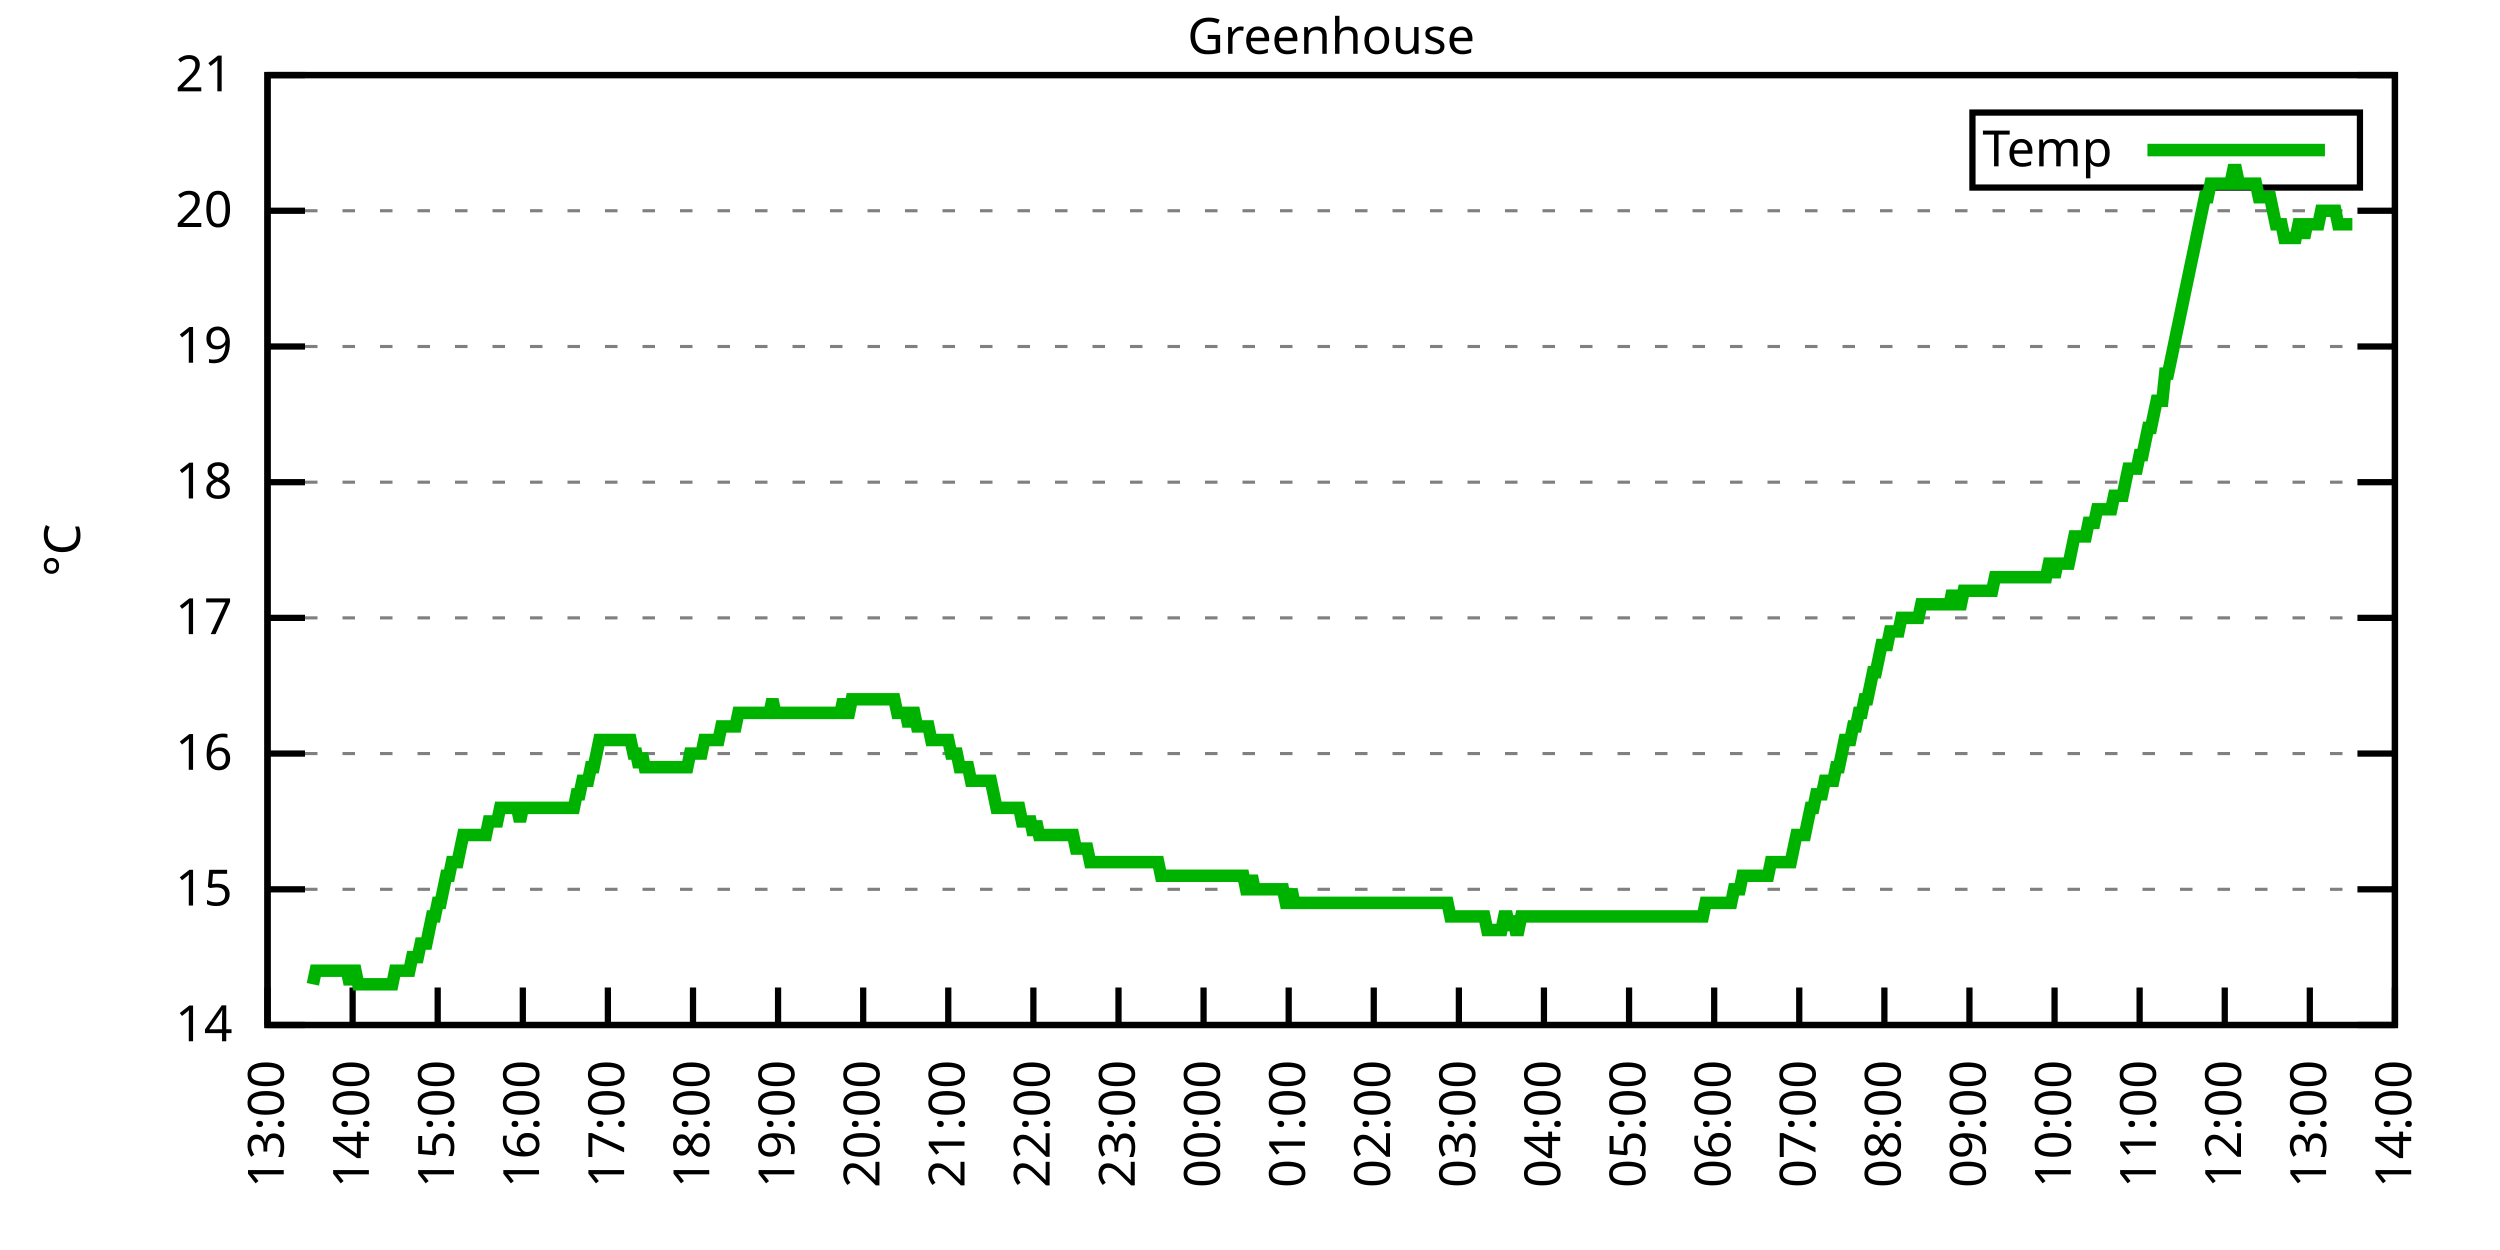
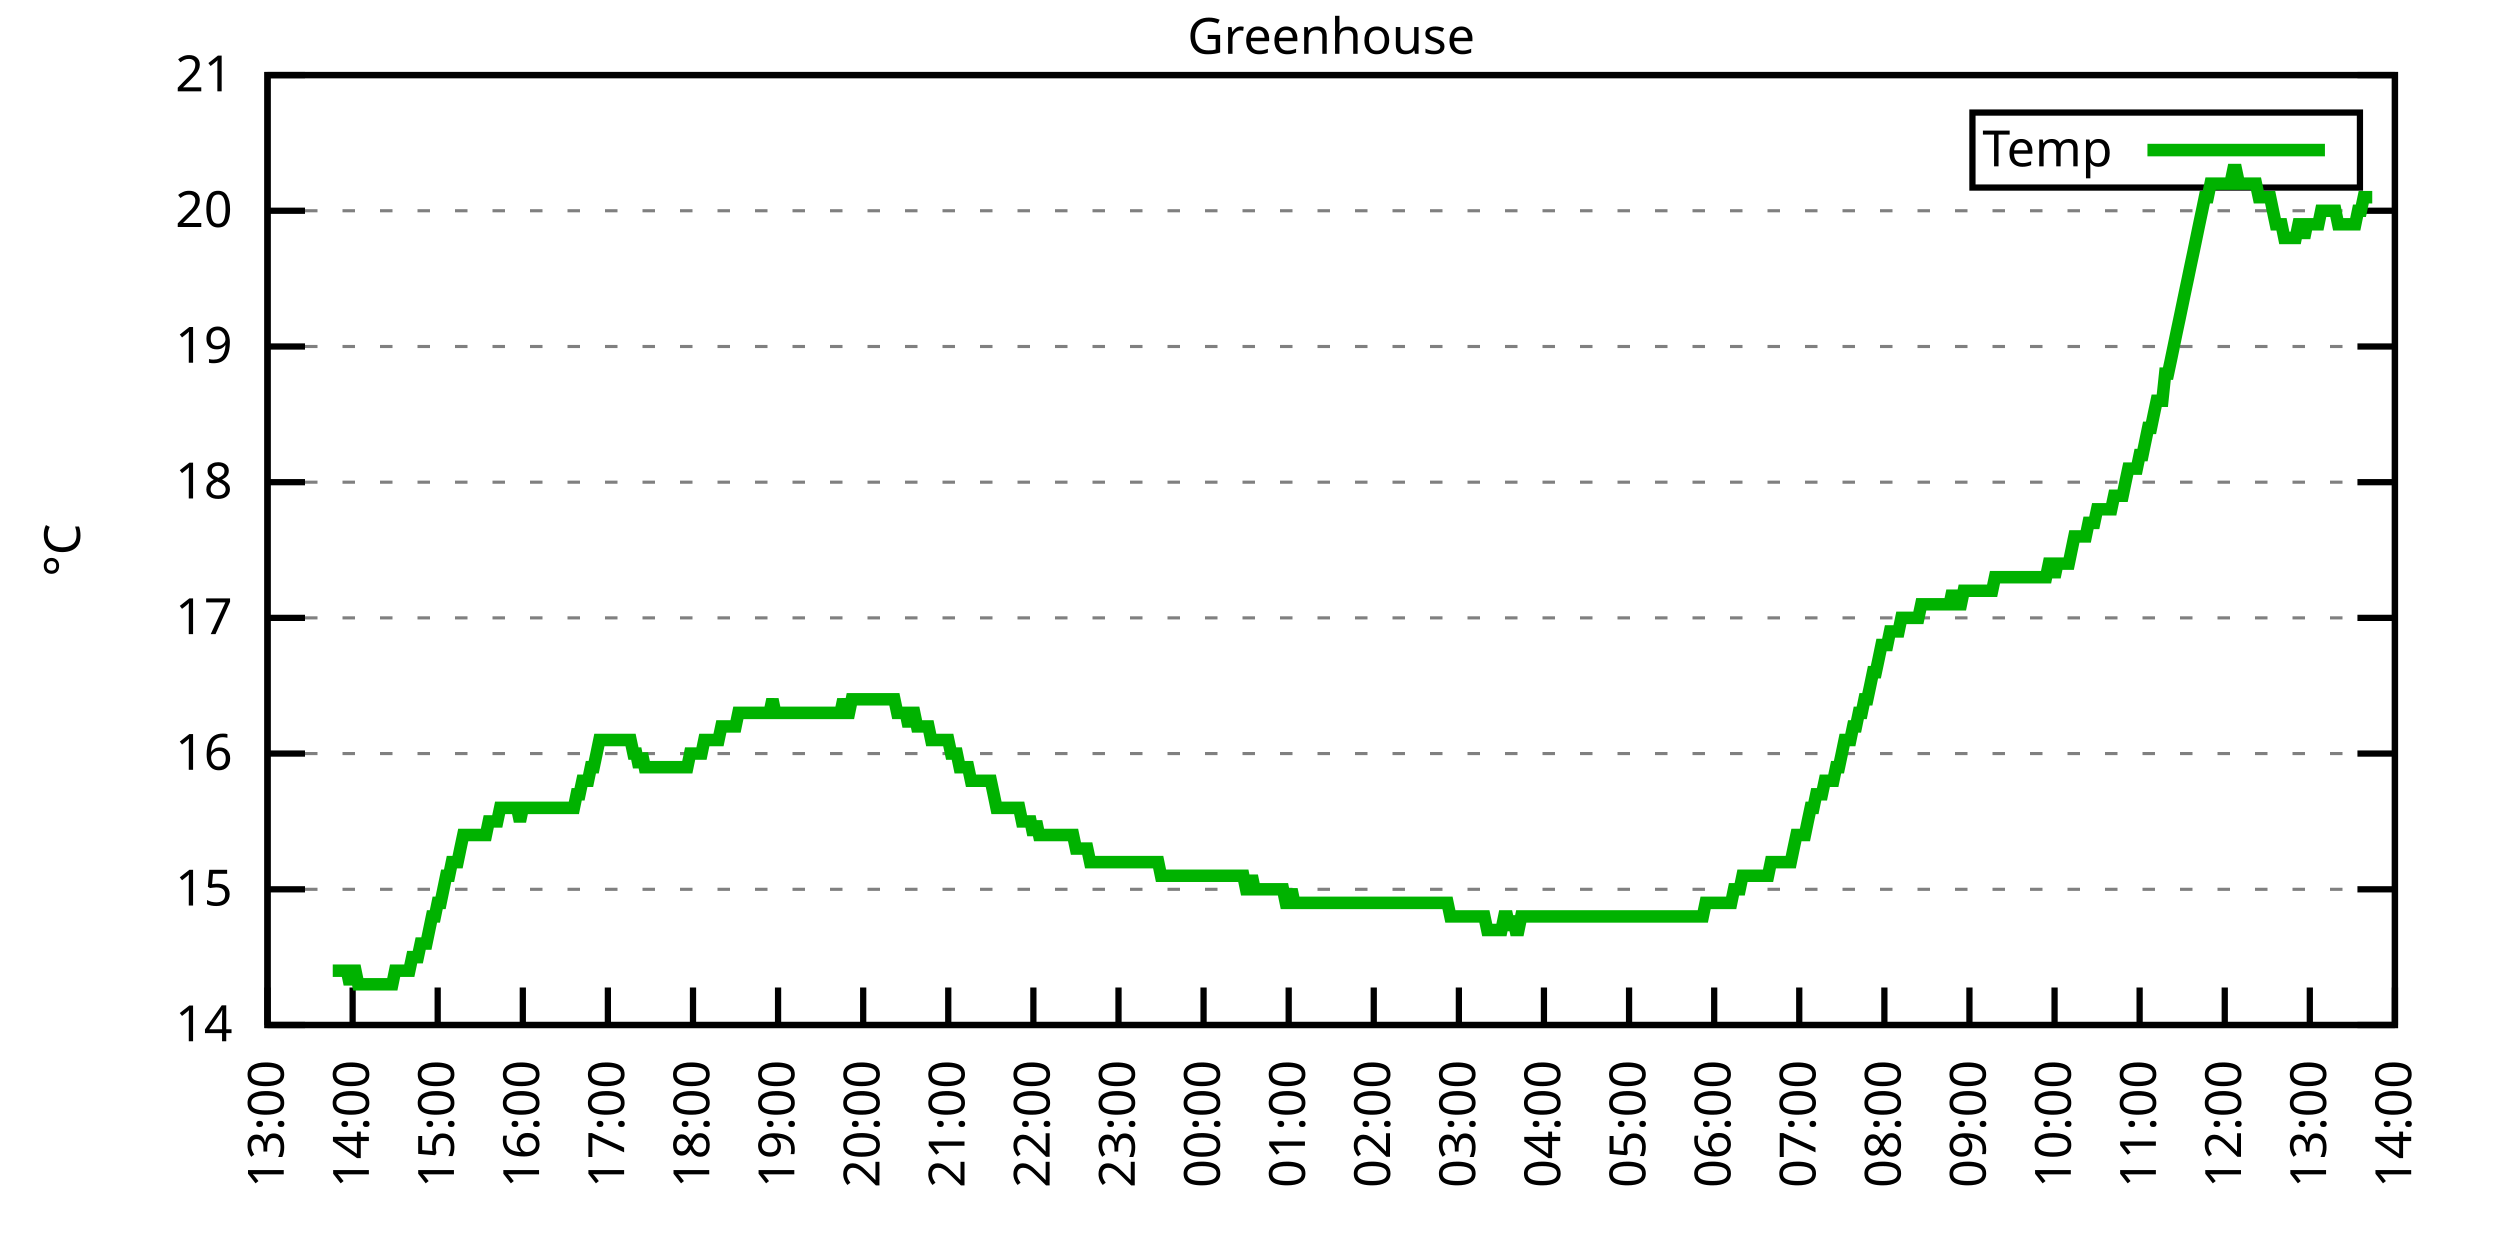
<svg xmlns="http://www.w3.org/2000/svg" xmlns:xlink="http://www.w3.org/1999/xlink" width="400" height="200" viewBox="0 0 400 200">
  <g id="gnuplot_canvas">
    <rect x="0" y="0" width="400" height="200" fill="none" />
    <defs>
      <circle id="gpDot" r="0.5" stroke-width="0.5" stroke="currentColor" />
      <path id="gpPt0" stroke-width="0.333" stroke="currentColor" d="M-1,0 h2 M0,-1 v2" />
      <path id="gpPt1" stroke-width="0.333" stroke="currentColor" d="M-1,-1 L1,1 M1,-1 L-1,1" />
      <path id="gpPt2" stroke-width="0.333" stroke="currentColor" d="M-1,0 L1,0 M0,-1 L0,1 M-1,-1 L1,1 M-1,1 L1,-1" />
      <rect id="gpPt3" stroke-width="0.333" stroke="currentColor" x="-1" y="-1" width="2" height="2" />
      <rect id="gpPt4" stroke-width="0.333" stroke="currentColor" fill="currentColor" x="-1" y="-1" width="2" height="2" />
      <circle id="gpPt5" stroke-width="0.333" stroke="currentColor" cx="0" cy="0" r="1" />
      <use xlink:href="#gpPt5" id="gpPt6" fill="currentColor" stroke="none" />
      <path id="gpPt7" stroke-width="0.333" stroke="currentColor" d="M0,-1.33 L-1.33,0.67 L1.33,0.67 z" />
      <use xlink:href="#gpPt7" id="gpPt8" fill="currentColor" stroke="none" />
      <use xlink:href="#gpPt7" id="gpPt9" stroke="currentColor" transform="rotate(180)" />
      <use xlink:href="#gpPt9" id="gpPt10" fill="currentColor" stroke="none" />
      <use xlink:href="#gpPt3" id="gpPt11" stroke="currentColor" transform="rotate(45)" />
      <use xlink:href="#gpPt11" id="gpPt12" fill="currentColor" stroke="none" />
      <path id="gpPt13" stroke-width="0.333" stroke="currentColor" d="M0,1.330 L1.265,0.411 L0.782,-1.067 L-0.782,-1.076 L-1.265,0.411 z" />
      <use xlink:href="#gpPt13" id="gpPt14" fill="currentColor" stroke="none" />
      <filter id="textbox" filterUnits="objectBoundingBox" x="0" y="0" height="1" width="1">
        <feFlood flood-color="white" flood-opacity="1" result="bgnd" />
        <feComposite in="SourceGraphic" in2="bgnd" operator="atop" />
      </filter>
      <filter id="greybox" filterUnits="objectBoundingBox" x="0" y="0" height="1" width="1">
        <feFlood flood-color="lightgrey" flood-opacity="1" result="grey" />
        <feComposite in="SourceGraphic" in2="grey" operator="atop" />
      </filter>
    </defs>
    <g fill="none" color="white" stroke="currentColor" stroke-width="1.00" stroke-linecap="butt" stroke-linejoin="miter">
</g>
    <g fill="none" color="black" stroke="currentColor" stroke-width="1.00" stroke-linecap="butt" stroke-linejoin="miter">
      <g stroke="none" shape-rendering="crispEdges">
        <polygon fill="rgb(255, 255, 255)" points="42.80,164.00 383.18,164.00 383.18,12.02 42.80,12.02 " />
      </g>
    </g>
    <g fill="none" color="black" stroke="currentColor" stroke-width="1.00" stroke-linecap="butt" stroke-linejoin="miter">
</g>
    <g fill="none" color="black" stroke="black" stroke-width="0.50" stroke-linecap="butt" stroke-linejoin="miter">
</g>
    <g fill="none" color="gray" stroke="currentColor" stroke-width="0.50" stroke-linecap="butt" stroke-linejoin="miter">
      <path stroke="gray" stroke-dasharray="2,4" class="gridline" d="M42.80,164.00 L383.19,164.00  " />
    </g>
    <g fill="none" color="gray" stroke="gray" stroke-width="1.00" stroke-linecap="butt" stroke-linejoin="miter">
</g>
    <g fill="none" color="black" stroke="currentColor" stroke-width="1.00" stroke-linecap="butt" stroke-linejoin="miter">
      <path stroke="black" d="M42.80,164.00 L48.80,164.00 M383.19,164.00 L377.19,164.00  " />
      <g transform="translate(37.20,166.60)" stroke="none" fill="black" font-family="Sans" font-size="8.00" text-anchor="end">
        <text>
          <tspan font-family="Sans"> 14</tspan>
        </text>
      </g>
    </g>
    <g fill="none" color="black" stroke="currentColor" stroke-width="1.00" stroke-linecap="butt" stroke-linejoin="miter">
</g>
    <g fill="none" color="black" stroke="black" stroke-width="0.50" stroke-linecap="butt" stroke-linejoin="miter">
</g>
    <g fill="none" color="gray" stroke="currentColor" stroke-width="0.50" stroke-linecap="butt" stroke-linejoin="miter">
      <path stroke="gray" stroke-dasharray="2,4" class="gridline" d="M42.80,142.29 L383.19,142.29  " />
    </g>
    <g fill="none" color="gray" stroke="gray" stroke-width="1.00" stroke-linecap="butt" stroke-linejoin="miter">
</g>
    <g fill="none" color="black" stroke="currentColor" stroke-width="1.00" stroke-linecap="butt" stroke-linejoin="miter">
      <path stroke="black" d="M42.80,142.29 L48.80,142.29 M383.19,142.29 L377.19,142.29  " />
      <g transform="translate(37.20,144.89)" stroke="none" fill="black" font-family="Sans" font-size="8.00" text-anchor="end">
        <text>
          <tspan font-family="Sans"> 15</tspan>
        </text>
      </g>
    </g>
    <g fill="none" color="black" stroke="currentColor" stroke-width="1.00" stroke-linecap="butt" stroke-linejoin="miter">
</g>
    <g fill="none" color="black" stroke="black" stroke-width="0.50" stroke-linecap="butt" stroke-linejoin="miter">
</g>
    <g fill="none" color="gray" stroke="currentColor" stroke-width="0.50" stroke-linecap="butt" stroke-linejoin="miter">
      <path stroke="gray" stroke-dasharray="2,4" class="gridline" d="M42.80,120.57 L383.19,120.57  " />
    </g>
    <g fill="none" color="gray" stroke="gray" stroke-width="1.00" stroke-linecap="butt" stroke-linejoin="miter">
</g>
    <g fill="none" color="black" stroke="currentColor" stroke-width="1.00" stroke-linecap="butt" stroke-linejoin="miter">
      <path stroke="black" d="M42.80,120.57 L48.80,120.57 M383.19,120.57 L377.19,120.57  " />
      <g transform="translate(37.20,123.17)" stroke="none" fill="black" font-family="Sans" font-size="8.00" text-anchor="end">
        <text>
          <tspan font-family="Sans"> 16</tspan>
        </text>
      </g>
    </g>
    <g fill="none" color="black" stroke="currentColor" stroke-width="1.00" stroke-linecap="butt" stroke-linejoin="miter">
</g>
    <g fill="none" color="black" stroke="black" stroke-width="0.50" stroke-linecap="butt" stroke-linejoin="miter">
</g>
    <g fill="none" color="gray" stroke="currentColor" stroke-width="0.50" stroke-linecap="butt" stroke-linejoin="miter">
      <path stroke="gray" stroke-dasharray="2,4" class="gridline" d="M42.80,98.86 L383.19,98.86  " />
    </g>
    <g fill="none" color="gray" stroke="gray" stroke-width="1.00" stroke-linecap="butt" stroke-linejoin="miter">
</g>
    <g fill="none" color="black" stroke="currentColor" stroke-width="1.00" stroke-linecap="butt" stroke-linejoin="miter">
      <path stroke="black" d="M42.80,98.86 L48.80,98.86 M383.19,98.86 L377.19,98.86  " />
      <g transform="translate(37.20,101.46)" stroke="none" fill="black" font-family="Sans" font-size="8.00" text-anchor="end">
        <text>
          <tspan font-family="Sans"> 17</tspan>
        </text>
      </g>
    </g>
    <g fill="none" color="black" stroke="currentColor" stroke-width="1.00" stroke-linecap="butt" stroke-linejoin="miter">
</g>
    <g fill="none" color="black" stroke="black" stroke-width="0.50" stroke-linecap="butt" stroke-linejoin="miter">
</g>
    <g fill="none" color="gray" stroke="currentColor" stroke-width="0.50" stroke-linecap="butt" stroke-linejoin="miter">
      <path stroke="gray" stroke-dasharray="2,4" class="gridline" d="M42.80,77.15 L383.19,77.15  " />
    </g>
    <g fill="none" color="gray" stroke="gray" stroke-width="1.00" stroke-linecap="butt" stroke-linejoin="miter">
</g>
    <g fill="none" color="black" stroke="currentColor" stroke-width="1.00" stroke-linecap="butt" stroke-linejoin="miter">
      <path stroke="black" d="M42.80,77.15 L48.80,77.15 M383.19,77.15 L377.19,77.15  " />
      <g transform="translate(37.20,79.75)" stroke="none" fill="black" font-family="Sans" font-size="8.00" text-anchor="end">
        <text>
          <tspan font-family="Sans"> 18</tspan>
        </text>
      </g>
    </g>
    <g fill="none" color="black" stroke="currentColor" stroke-width="1.00" stroke-linecap="butt" stroke-linejoin="miter">
</g>
    <g fill="none" color="black" stroke="black" stroke-width="0.50" stroke-linecap="butt" stroke-linejoin="miter">
</g>
    <g fill="none" color="gray" stroke="currentColor" stroke-width="0.50" stroke-linecap="butt" stroke-linejoin="miter">
      <path stroke="gray" stroke-dasharray="2,4" class="gridline" d="M42.80,55.44 L383.19,55.44  " />
    </g>
    <g fill="none" color="gray" stroke="gray" stroke-width="1.00" stroke-linecap="butt" stroke-linejoin="miter">
</g>
    <g fill="none" color="black" stroke="currentColor" stroke-width="1.00" stroke-linecap="butt" stroke-linejoin="miter">
      <path stroke="black" d="M42.80,55.44 L48.80,55.44 M383.19,55.44 L377.19,55.44  " />
      <g transform="translate(37.20,58.04)" stroke="none" fill="black" font-family="Sans" font-size="8.00" text-anchor="end">
        <text>
          <tspan font-family="Sans"> 19</tspan>
        </text>
      </g>
    </g>
    <g fill="none" color="black" stroke="currentColor" stroke-width="1.00" stroke-linecap="butt" stroke-linejoin="miter">
</g>
    <g fill="none" color="black" stroke="black" stroke-width="0.50" stroke-linecap="butt" stroke-linejoin="miter">
</g>
    <g fill="none" color="gray" stroke="currentColor" stroke-width="0.50" stroke-linecap="butt" stroke-linejoin="miter">
      <path stroke="gray" stroke-dasharray="2,4" class="gridline" d="M42.80,33.72 L383.19,33.72  " />
    </g>
    <g fill="none" color="gray" stroke="gray" stroke-width="1.00" stroke-linecap="butt" stroke-linejoin="miter">
</g>
    <g fill="none" color="black" stroke="currentColor" stroke-width="1.00" stroke-linecap="butt" stroke-linejoin="miter">
      <path stroke="black" d="M42.80,33.72 L48.80,33.72 M383.19,33.72 L377.19,33.72  " />
      <g transform="translate(37.20,36.32)" stroke="none" fill="black" font-family="Sans" font-size="8.00" text-anchor="end">
        <text>
          <tspan font-family="Sans"> 20</tspan>
        </text>
      </g>
    </g>
    <g fill="none" color="black" stroke="currentColor" stroke-width="1.00" stroke-linecap="butt" stroke-linejoin="miter">
</g>
    <g fill="none" color="black" stroke="black" stroke-width="0.50" stroke-linecap="butt" stroke-linejoin="miter">
</g>
    <g fill="none" color="gray" stroke="currentColor" stroke-width="0.50" stroke-linecap="butt" stroke-linejoin="miter">
      <path stroke="gray" stroke-dasharray="2,4" class="gridline" d="M42.80,12.01 L383.19,12.01  " />
    </g>
    <g fill="none" color="gray" stroke="gray" stroke-width="1.00" stroke-linecap="butt" stroke-linejoin="miter">
</g>
    <g fill="none" color="black" stroke="currentColor" stroke-width="1.00" stroke-linecap="butt" stroke-linejoin="miter">
      <path stroke="black" d="M42.80,12.01 L48.80,12.01 M383.19,12.01 L377.19,12.01  " />
      <g transform="translate(37.20,14.61)" stroke="none" fill="black" font-family="Sans" font-size="8.00" text-anchor="end">
        <text>
          <tspan font-family="Sans"> 21</tspan>
        </text>
      </g>
    </g>
    <g fill="none" color="black" stroke="currentColor" stroke-width="1.00" stroke-linecap="butt" stroke-linejoin="miter">
      <path stroke="black" d="M42.80,164.00 L42.80,158.00  " />
      <g transform="translate(45.40,169.60) rotate(270.00)" stroke="none" fill="black" font-family="Sans" font-size="8.00" text-anchor="end">
        <text>
          <tspan font-family="Sans">13:00</tspan>
        </text>
      </g>
    </g>
    <g fill="none" color="black" stroke="currentColor" stroke-width="1.00" stroke-linecap="butt" stroke-linejoin="miter">
      <path stroke="black" d="M56.42,164.00 L56.42,158.00  " />
      <g transform="translate(59.02,169.60) rotate(270.00)" stroke="none" fill="black" font-family="Sans" font-size="8.00" text-anchor="end">
        <text>
          <tspan font-family="Sans">14:00</tspan>
        </text>
      </g>
    </g>
    <g fill="none" color="black" stroke="currentColor" stroke-width="1.00" stroke-linecap="butt" stroke-linejoin="miter">
      <path stroke="black" d="M70.03,164.00 L70.03,158.00  " />
      <g transform="translate(72.63,169.60) rotate(270.00)" stroke="none" fill="black" font-family="Sans" font-size="8.00" text-anchor="end">
        <text>
          <tspan font-family="Sans">15:00</tspan>
        </text>
      </g>
    </g>
    <g fill="none" color="black" stroke="currentColor" stroke-width="1.00" stroke-linecap="butt" stroke-linejoin="miter">
      <path stroke="black" d="M83.65,164.00 L83.65,158.00  " />
      <g transform="translate(86.25,169.60) rotate(270.00)" stroke="none" fill="black" font-family="Sans" font-size="8.00" text-anchor="end">
        <text>
          <tspan font-family="Sans">16:00</tspan>
        </text>
      </g>
    </g>
    <g fill="none" color="black" stroke="currentColor" stroke-width="1.00" stroke-linecap="butt" stroke-linejoin="miter">
      <path stroke="black" d="M97.26,164.00 L97.26,158.00  " />
      <g transform="translate(99.86,169.60) rotate(270.00)" stroke="none" fill="black" font-family="Sans" font-size="8.00" text-anchor="end">
        <text>
          <tspan font-family="Sans">17:00</tspan>
        </text>
      </g>
    </g>
    <g fill="none" color="black" stroke="currentColor" stroke-width="1.00" stroke-linecap="butt" stroke-linejoin="miter">
      <path stroke="black" d="M110.88,164.00 L110.88,158.00  " />
      <g transform="translate(113.48,169.60) rotate(270.00)" stroke="none" fill="black" font-family="Sans" font-size="8.00" text-anchor="end">
        <text>
          <tspan font-family="Sans">18:00</tspan>
        </text>
      </g>
    </g>
    <g fill="none" color="black" stroke="currentColor" stroke-width="1.00" stroke-linecap="butt" stroke-linejoin="miter">
      <path stroke="black" d="M124.49,164.00 L124.49,158.00  " />
      <g transform="translate(127.09,169.60) rotate(270.00)" stroke="none" fill="black" font-family="Sans" font-size="8.00" text-anchor="end">
        <text>
          <tspan font-family="Sans">19:00</tspan>
        </text>
      </g>
    </g>
    <g fill="none" color="black" stroke="currentColor" stroke-width="1.00" stroke-linecap="butt" stroke-linejoin="miter">
      <path stroke="black" d="M138.11,164.00 L138.11,158.00  " />
      <g transform="translate(140.71,169.60) rotate(270.00)" stroke="none" fill="black" font-family="Sans" font-size="8.00" text-anchor="end">
        <text>
          <tspan font-family="Sans">20:00</tspan>
        </text>
      </g>
    </g>
    <g fill="none" color="black" stroke="currentColor" stroke-width="1.00" stroke-linecap="butt" stroke-linejoin="miter">
      <path stroke="black" d="M151.72,164.00 L151.72,158.00  " />
      <g transform="translate(154.32,169.60) rotate(270.00)" stroke="none" fill="black" font-family="Sans" font-size="8.00" text-anchor="end">
        <text>
          <tspan font-family="Sans">21:00</tspan>
        </text>
      </g>
    </g>
    <g fill="none" color="black" stroke="currentColor" stroke-width="1.00" stroke-linecap="butt" stroke-linejoin="miter">
      <path stroke="black" d="M165.34,164.00 L165.34,158.00  " />
      <g transform="translate(167.94,169.60) rotate(270.00)" stroke="none" fill="black" font-family="Sans" font-size="8.00" text-anchor="end">
        <text>
          <tspan font-family="Sans">22:00</tspan>
        </text>
      </g>
    </g>
    <g fill="none" color="black" stroke="currentColor" stroke-width="1.00" stroke-linecap="butt" stroke-linejoin="miter">
      <path stroke="black" d="M178.96,164.00 L178.96,158.00  " />
      <g transform="translate(181.56,169.60) rotate(270.00)" stroke="none" fill="black" font-family="Sans" font-size="8.00" text-anchor="end">
        <text>
          <tspan font-family="Sans">23:00</tspan>
        </text>
      </g>
    </g>
    <g fill="none" color="black" stroke="currentColor" stroke-width="1.00" stroke-linecap="butt" stroke-linejoin="miter">
      <path stroke="black" d="M192.57,164.00 L192.57,158.00  " />
      <g transform="translate(195.17,169.60) rotate(270.00)" stroke="none" fill="black" font-family="Sans" font-size="8.00" text-anchor="end">
        <text>
          <tspan font-family="Sans">00:00</tspan>
        </text>
      </g>
    </g>
    <g fill="none" color="black" stroke="currentColor" stroke-width="1.00" stroke-linecap="butt" stroke-linejoin="miter">
      <path stroke="black" d="M206.19,164.00 L206.19,158.00  " />
      <g transform="translate(208.79,169.60) rotate(270.00)" stroke="none" fill="black" font-family="Sans" font-size="8.00" text-anchor="end">
        <text>
          <tspan font-family="Sans">01:00</tspan>
        </text>
      </g>
    </g>
    <g fill="none" color="black" stroke="currentColor" stroke-width="1.00" stroke-linecap="butt" stroke-linejoin="miter">
      <path stroke="black" d="M219.80,164.00 L219.80,158.00  " />
      <g transform="translate(222.40,169.60) rotate(270.00)" stroke="none" fill="black" font-family="Sans" font-size="8.00" text-anchor="end">
        <text>
          <tspan font-family="Sans">02:00</tspan>
        </text>
      </g>
    </g>
    <g fill="none" color="black" stroke="currentColor" stroke-width="1.00" stroke-linecap="butt" stroke-linejoin="miter">
      <path stroke="black" d="M233.42,164.00 L233.42,158.00  " />
      <g transform="translate(236.02,169.60) rotate(270.00)" stroke="none" fill="black" font-family="Sans" font-size="8.00" text-anchor="end">
        <text>
          <tspan font-family="Sans">03:00</tspan>
        </text>
      </g>
    </g>
    <g fill="none" color="black" stroke="currentColor" stroke-width="1.00" stroke-linecap="butt" stroke-linejoin="miter">
      <path stroke="black" d="M247.03,164.00 L247.03,158.00  " />
      <g transform="translate(249.63,169.60) rotate(270.00)" stroke="none" fill="black" font-family="Sans" font-size="8.00" text-anchor="end">
        <text>
          <tspan font-family="Sans">04:00</tspan>
        </text>
      </g>
    </g>
    <g fill="none" color="black" stroke="currentColor" stroke-width="1.00" stroke-linecap="butt" stroke-linejoin="miter">
      <path stroke="black" d="M260.65,164.00 L260.65,158.00  " />
      <g transform="translate(263.25,169.60) rotate(270.00)" stroke="none" fill="black" font-family="Sans" font-size="8.00" text-anchor="end">
        <text>
          <tspan font-family="Sans">05:00</tspan>
        </text>
      </g>
    </g>
    <g fill="none" color="black" stroke="currentColor" stroke-width="1.00" stroke-linecap="butt" stroke-linejoin="miter">
      <path stroke="black" d="M274.27,164.00 L274.27,158.00  " />
      <g transform="translate(276.87,169.60) rotate(270.00)" stroke="none" fill="black" font-family="Sans" font-size="8.00" text-anchor="end">
        <text>
          <tspan font-family="Sans">06:00</tspan>
        </text>
      </g>
    </g>
    <g fill="none" color="black" stroke="currentColor" stroke-width="1.00" stroke-linecap="butt" stroke-linejoin="miter">
      <path stroke="black" d="M287.88,164.00 L287.88,158.00  " />
      <g transform="translate(290.48,169.60) rotate(270.00)" stroke="none" fill="black" font-family="Sans" font-size="8.00" text-anchor="end">
        <text>
          <tspan font-family="Sans">07:00</tspan>
        </text>
      </g>
    </g>
    <g fill="none" color="black" stroke="currentColor" stroke-width="1.00" stroke-linecap="butt" stroke-linejoin="miter">
      <path stroke="black" d="M301.50,164.00 L301.50,158.00  " />
      <g transform="translate(304.10,169.60) rotate(270.00)" stroke="none" fill="black" font-family="Sans" font-size="8.00" text-anchor="end">
        <text>
          <tspan font-family="Sans">08:00</tspan>
        </text>
      </g>
    </g>
    <g fill="none" color="black" stroke="currentColor" stroke-width="1.00" stroke-linecap="butt" stroke-linejoin="miter">
      <path stroke="black" d="M315.11,164.00 L315.11,158.00  " />
      <g transform="translate(317.71,169.60) rotate(270.00)" stroke="none" fill="black" font-family="Sans" font-size="8.00" text-anchor="end">
        <text>
          <tspan font-family="Sans">09:00</tspan>
        </text>
      </g>
    </g>
    <g fill="none" color="black" stroke="currentColor" stroke-width="1.00" stroke-linecap="butt" stroke-linejoin="miter">
      <path stroke="black" d="M328.73,164.00 L328.73,158.00  " />
      <g transform="translate(331.33,169.60) rotate(270.00)" stroke="none" fill="black" font-family="Sans" font-size="8.00" text-anchor="end">
        <text>
          <tspan font-family="Sans">10:00</tspan>
        </text>
      </g>
    </g>
    <g fill="none" color="black" stroke="currentColor" stroke-width="1.00" stroke-linecap="butt" stroke-linejoin="miter">
      <path stroke="black" d="M342.34,164.00 L342.34,158.00  " />
      <g transform="translate(344.94,169.60) rotate(270.00)" stroke="none" fill="black" font-family="Sans" font-size="8.00" text-anchor="end">
        <text>
          <tspan font-family="Sans">11:00</tspan>
        </text>
      </g>
    </g>
    <g fill="none" color="black" stroke="currentColor" stroke-width="1.00" stroke-linecap="butt" stroke-linejoin="miter">
      <path stroke="black" d="M355.96,164.00 L355.96,158.00  " />
      <g transform="translate(358.56,169.60) rotate(270.00)" stroke="none" fill="black" font-family="Sans" font-size="8.00" text-anchor="end">
        <text>
          <tspan font-family="Sans">12:00</tspan>
        </text>
      </g>
    </g>
    <g fill="none" color="black" stroke="currentColor" stroke-width="1.00" stroke-linecap="butt" stroke-linejoin="miter">
      <path stroke="black" d="M369.57,164.00 L369.57,158.00  " />
      <g transform="translate(372.17,169.60) rotate(270.00)" stroke="none" fill="black" font-family="Sans" font-size="8.00" text-anchor="end">
        <text>
          <tspan font-family="Sans">13:00</tspan>
        </text>
      </g>
    </g>
    <g fill="none" color="black" stroke="currentColor" stroke-width="1.00" stroke-linecap="butt" stroke-linejoin="miter">
      <path stroke="black" d="M383.19,164.00 L383.19,158.00  " />
      <g transform="translate(385.79,169.60) rotate(270.00)" stroke="none" fill="black" font-family="Sans" font-size="8.00" text-anchor="end">
        <text>
          <tspan font-family="Sans">14:00</tspan>
        </text>
      </g>
    </g>
    <g fill="none" color="black" stroke="currentColor" stroke-width="1.00" stroke-linecap="butt" stroke-linejoin="miter">
</g>
    <g fill="none" color="black" stroke="currentColor" stroke-width="1.00" stroke-linecap="butt" stroke-linejoin="miter">
      <path stroke="black" d="M42.80,12.01 L42.80,164.00 L383.19,164.00 L383.19,12.01 L42.80,12.01 Z  " />
    </g>
    <g fill="none" color="black" stroke="currentColor" stroke-width="1.00" stroke-linecap="butt" stroke-linejoin="miter">
</g>
    <g fill="none" color="black" stroke="currentColor" stroke-width="1.00" stroke-linecap="butt" stroke-linejoin="miter">
      <path stroke="black" d="M315.59,30.01 L315.59,18.01 L377.59,18.01 L377.59,30.01 L315.59,30.01 Z  " />
    </g>
    <g id="Greenhouse_plot_1">
      <g fill="none" color="white" stroke="black" stroke-width="2.00" stroke-linecap="butt" stroke-linejoin="miter">
</g>
      <g fill="none" color="black" stroke="currentColor" stroke-width="2.00" stroke-linecap="butt" stroke-linejoin="miter">
        <g transform="translate(337.99,26.61)" stroke="none" fill="black" font-family="Sans" font-size="8.00" text-anchor="end">
          <text>
            <tspan font-family="Sans">Temp</tspan>
          </text>
        </g>
      </g>
      <g fill="none" color="black" stroke="currentColor" stroke-width="2.00" stroke-linecap="butt" stroke-linejoin="miter">
-         <path stroke="rgb(  0, 178,   0)" d="M343.59,24.01 L371.99,24.01 M50.06,157.49 L50.52,155.31 L50.97,155.31 L51.42,155.31 L51.88,155.31 L52.33,155.31   L52.78,155.31 L53.24,155.31 L53.69,155.31 L54.15,155.31 L54.60,155.31 L55.05,155.31 L55.51,155.31 L55.96,157.49   L56.42,155.31 L56.87,155.31 L57.32,157.49 L57.78,157.49 L58.23,157.49 L58.68,157.49 L59.14,157.49 L59.59,157.49   L60.05,157.49 L60.50,157.49 L60.95,157.49 L61.41,157.49 L61.86,157.49 L62.32,157.49 L62.77,157.49 L63.22,155.31   L63.68,155.31 L64.13,155.31 L64.58,155.31 L65.04,155.31 L65.49,155.31 L65.95,153.14 L66.40,153.14 L66.85,153.14   L67.31,150.97 L67.76,150.97 L68.22,150.97 L68.67,148.80 L69.12,146.63 L69.58,146.63 L70.03,144.46 L70.49,144.46   L70.94,142.29 L71.39,140.12 L71.85,140.12 L72.30,137.94 L72.75,137.94 L73.21,137.94 L73.66,135.77 L74.12,133.60   L74.57,133.60 L75.02,133.60 L75.48,133.60 L75.93,133.60 L76.39,133.60 L76.84,133.60 L77.29,133.60 L77.75,133.60   L78.20,131.43 L78.65,131.43 L79.11,131.43 L79.56,131.43 L80.02,129.26 L80.47,129.26 L80.92,129.26 L81.38,129.26   L81.83,129.26 L82.29,129.26 L82.74,129.26 L83.19,131.43 L83.65,129.26 L84.10,129.26 L84.55,129.26 L85.01,129.26   L85.46,129.26 L85.92,129.26 L86.37,129.26 L86.82,129.26 L87.28,129.26 L87.73,129.26 L88.19,129.26 L88.64,129.26   L89.09,129.26 L89.55,129.26 L90.00,129.26 L90.45,129.26 L90.91,129.26 L91.36,129.26 L91.82,129.26 L92.27,127.09   L92.72,127.09 L93.18,124.92 L93.63,124.92 L94.09,124.92 L94.54,122.75 L94.99,122.75 L95.45,120.57 L95.90,118.40   L96.35,118.40 L96.81,118.40 L97.26,118.40 L97.72,118.40 L98.17,118.40 L98.62,118.40 L99.08,118.40 L99.53,118.40   L99.99,118.40 L100.44,118.40 L100.89,118.40 L101.35,120.57 L101.80,120.57 L102.25,122.75 L102.71,120.57 L103.16,122.75   L103.62,122.75 L104.07,122.75 L104.52,122.75 L104.98,122.75 L105.43,122.75 L105.89,122.75 L106.34,122.75 L106.79,122.75   L107.25,122.75 L107.70,122.75 L108.15,122.75 L108.61,122.75 L109.06,122.75 L109.52,122.75 L109.97,122.75 L110.42,120.57   L110.88,120.57 L111.33,120.57 L111.79,120.57 L112.24,120.57 L112.69,118.40 L113.15,118.40 L113.60,118.40 L114.05,118.40   L114.51,118.40 L114.96,118.40 L115.42,116.23 L115.87,116.23 L116.32,116.23 L116.78,116.23 L117.23,116.23 L117.69,116.23   L118.14,114.06 L118.59,114.06 L119.05,114.06 L119.50,114.06 L119.96,114.06 L120.41,114.06 L120.86,114.06 L121.32,114.06   L121.77,114.06 L122.22,114.06 L122.68,114.06 L123.13,114.06 L123.59,111.89 L124.04,114.06 L124.49,114.06 L124.95,114.06   L125.40,114.06 L125.86,114.06 L126.31,114.06 L126.76,114.06 L127.22,114.06 L127.67,114.06 L128.12,114.06 L128.58,114.06   L129.03,114.06 L129.49,114.06 L129.94,114.06 L130.39,114.06 L130.85,114.06 L131.30,114.06 L131.76,114.06 L132.21,114.06   L132.66,114.06 L133.12,114.06 L133.57,114.06 L134.02,114.06 L134.48,114.06 L134.93,111.89 L135.39,114.06 L135.84,114.06   L136.29,111.89 L136.75,111.89 L137.20,111.89 L137.66,111.89 L138.11,111.89 L138.56,111.89 L139.02,111.89 L139.47,111.89   L139.92,111.89 L140.38,111.89 L140.83,111.89 L141.29,111.89 L141.74,111.89 L142.19,111.89 L142.65,111.89 L143.10,111.89   L143.56,114.06 L144.01,114.06 L144.46,114.06 L144.92,114.06 L145.37,116.23 L145.82,114.06 L146.28,114.06 L146.73,116.23   L147.19,116.23 L147.64,116.23 L148.09,116.23 L148.55,116.23 L149.00,118.40 L149.46,118.40 L149.91,118.40 L150.36,118.40   L150.82,118.40 L151.27,118.40 L151.72,118.40 L152.18,120.57 L152.63,120.57 L153.09,120.57 L153.54,122.75 L153.99,122.75   L154.45,122.75 L154.90,122.75 L155.36,124.92 L155.81,124.92 L156.26,124.92 L156.72,124.92 L157.17,124.92 L157.62,124.92   L158.08,124.92 L158.53,124.92 L158.99,127.09 L159.44,129.26 L159.89,129.26 L160.35,129.26 L160.80,129.26 L161.26,129.26   L161.71,129.26 L162.16,129.26 L162.62,129.26 L163.07,129.26 L163.52,131.43 L163.98,131.43 L164.43,131.43 L164.89,131.43   L165.34,133.60 L165.79,131.43 L166.25,133.60 L166.70,133.60 L167.16,133.60 L167.61,133.60 L168.06,133.60 L168.52,133.60   L168.97,133.60 L169.43,133.60 L169.88,133.60 L170.33,133.60 L170.79,133.60 L171.24,133.60 L171.69,133.60 L172.15,135.77   L172.60,135.77 L173.06,135.77 L173.51,135.77 L173.96,135.77 L174.42,137.94 L174.87,137.94 L175.33,137.94 L175.78,137.94   L176.23,137.94 L176.69,137.94 L177.14,137.94 L177.59,137.94 L178.05,137.94 L178.50,137.94 L178.96,137.94 L179.41,137.94   L179.86,137.94 L180.32,137.94 L180.77,137.94 L181.23,137.94 L181.68,137.94 L182.13,137.94 L182.59,137.94 L183.04,137.94   L183.49,137.94 L183.95,137.94 L184.40,137.94 L184.86,137.94 L185.31,137.94 L185.76,140.12 L186.22,140.12 L186.67,140.12   L187.13,140.12 L187.58,140.12 L188.03,140.12 L188.49,140.12 L188.94,140.12 L189.39,140.12 L189.85,140.12 L190.30,140.12   L190.76,140.12 L191.21,140.12 L191.66,140.12 L192.12,140.12 L192.57,140.12 L193.03,140.12 L193.48,140.12 L193.93,140.12   L194.39,140.12 L194.84,140.12 L195.29,140.12 L195.75,140.12 L196.20,140.12 L196.66,140.12 L197.11,140.12 L197.56,140.12   L198.02,140.12 L198.47,140.12 L198.93,140.12 L199.38,142.29 L199.83,142.29 L200.29,140.12 L200.74,142.29 L201.19,142.29   L201.65,142.29 L202.10,142.29 L202.56,142.29 L203.01,142.29 L203.46,142.29 L203.92,142.29 L204.37,142.29 L204.83,142.29   L205.28,142.29 L205.73,144.46 L206.19,144.46 L206.64,142.29 L207.09,144.46 L207.55,144.46 L208.00,144.46 L208.46,144.46   L208.91,144.46 L209.36,144.46 L209.82,144.46 L210.27,144.46 L210.73,144.46 L211.18,144.46 L211.63,144.46 L212.09,144.46   L212.54,144.46 L213.00,144.46 L213.45,144.46 L213.90,144.46 L214.36,144.46 L214.81,144.46 L215.26,144.46 L215.72,144.46   L216.17,144.46 L216.63,144.46 L217.08,144.46 L217.53,144.46 L217.99,144.46 L218.44,144.46 L218.90,144.46 L219.35,144.46   L219.80,144.46 L220.26,144.46 L220.71,144.46 L221.16,144.46 L221.62,144.46 L222.07,144.46 L222.53,144.46 L222.98,144.46   L223.43,144.46 L223.89,144.46 L224.34,144.46 L224.80,144.46 L225.25,144.46 L225.70,144.46 L226.16,144.46 L226.61,144.46   L227.06,144.46 L227.52,144.46 L227.97,144.46 L228.43,144.46 L228.88,144.46 L229.33,144.46 L229.79,144.46 L230.24,144.46   L230.70,144.46 L231.15,144.46 L231.60,144.46 L232.06,146.63 L232.51,146.63 L232.96,146.63 L233.42,146.63 L233.87,146.63   L234.33,146.63 L234.78,146.63 L235.23,146.63 L235.69,146.63 L236.14,146.63 L236.60,146.63 L237.05,146.63 L237.50,146.63   L237.96,148.80 L238.41,148.80 L238.86,148.80 L239.32,148.80 L239.77,148.80 L240.23,148.80 L240.68,146.63 L241.13,146.63   L241.59,148.80 L242.04,146.63 L242.50,148.80 L242.95,148.80 L243.40,146.63 L243.86,146.63 L244.31,146.63 L244.76,146.63   L245.22,146.63 L245.67,146.63 L246.13,146.63 L246.58,146.63 L247.03,146.63 L247.49,146.63 L247.94,146.63 L248.40,146.63   L248.85,146.63 L249.30,146.63 L249.76,146.63 L250.21,146.63 L250.66,146.63 L251.12,146.63 L251.57,146.63 L252.03,146.63   L252.48,146.63 L252.93,146.63 L253.39,146.63 L253.84,146.63 L254.30,146.63 L254.75,146.63 L255.20,146.63 L255.66,146.63   L256.11,146.63 L256.56,146.63 L257.02,146.63 L257.47,146.63 L257.93,146.63 L258.38,146.63 L258.83,146.63 L259.29,146.63   L259.74,146.63 L260.20,146.63 L260.65,146.63 L261.10,146.63 L261.56,146.63 L262.01,146.63 L262.47,146.63 L262.92,146.63   L263.37,146.63 L263.83,146.63 L264.28,146.63 L264.73,146.63 L265.19,146.63 L265.64,146.63 L266.10,146.63 L266.55,146.63   L267.00,146.63 L267.46,146.63 L267.91,146.63 L268.37,146.63 L268.82,146.63 L269.27,146.63 L269.73,146.63 L270.18,146.63   L270.63,146.63 L271.09,146.63 L271.54,146.63 L272.00,146.63 L272.45,146.63 L272.90,144.46 L273.36,144.46 L273.81,144.46   L274.27,144.46 L274.72,144.46 L275.17,144.46 L275.63,144.46 L276.08,144.46 L276.53,144.46 L276.99,144.46 L277.44,142.29   L277.90,142.29 L278.35,142.29 L278.80,140.12 L279.26,140.12 L279.71,140.12 L280.17,140.12 L280.62,140.12 L281.07,140.12   L281.53,140.12 L281.98,140.12 L282.43,140.12 L282.89,140.12 L283.34,137.94 L283.80,137.94 L284.25,137.94 L284.70,137.94   L285.16,137.94 L285.61,137.94 L286.07,137.94 L286.52,137.94 L286.97,135.77 L287.43,133.60 L287.88,133.60 L288.33,133.60   L288.79,133.60 L289.24,131.43 L289.70,129.26 L290.15,129.26 L290.60,127.09 L291.06,127.09 L291.51,127.09 L291.97,124.92   L292.42,124.92 L292.87,124.92 L293.33,124.92 L293.78,122.75 L294.23,122.75 L294.69,120.57 L295.14,118.40 L295.60,118.40   L296.05,118.40 L296.50,116.23 L296.96,116.23 L297.41,114.06 L297.87,114.06 L298.32,111.89 L298.77,111.89 L299.23,109.72   L299.68,107.55 L300.13,107.55 L300.59,105.38 L301.04,103.20 L301.50,103.20 L301.95,103.20 L302.40,101.03 L302.86,101.03   L303.31,101.03 L303.77,101.03 L304.22,98.86 L304.67,98.86 L305.13,98.86 L305.58,98.86 L306.03,98.86 L306.49,98.86   L306.94,98.86 L307.40,96.69 L307.85,96.69 L308.30,96.69 L308.76,96.69 L309.21,96.69 L309.67,96.69 L310.12,96.69   L310.57,96.69 L311.03,96.69 L311.48,96.69 L311.94,96.69 L312.39,94.52 L312.84,96.69 L313.30,96.69 L313.75,96.69   L314.20,94.52 L314.66,94.52 L315.11,94.52 L315.57,94.52 L316.02,94.52 L316.47,94.52 L316.93,94.52 L317.38,94.52   L317.84,94.52 L318.29,94.52 L318.74,94.52 L319.20,92.35 L319.65,92.35 L320.10,92.35 L320.56,92.35 L321.01,92.35   L321.47,92.35 L321.92,92.35 L322.37,92.35 L322.83,92.35 L323.28,92.35 L323.74,92.35 L324.19,92.35 L324.64,92.35   L325.10,92.35 L325.55,92.35 L326.00,92.35 L326.46,92.35 L326.91,92.35 L327.37,92.35 L327.82,90.18 L328.27,90.18   L328.73,92.35 L329.18,90.18 L329.64,90.18 L330.09,90.18 L330.54,90.18 L331.00,90.18 L331.45,88.00 L331.90,85.83   L332.36,85.83 L332.81,85.83 L333.27,85.83 L333.72,85.83 L334.17,83.66 L334.63,83.66 L335.08,83.66 L335.54,81.49   L335.99,81.49 L336.44,81.49 L336.90,81.49 L337.35,81.49 L337.80,81.49 L338.26,79.32 L338.71,79.32 L339.17,79.32   L339.62,79.32 L340.07,77.15 L340.53,74.98 L340.98,74.98 L341.44,74.98 L341.89,74.98 L342.34,72.81 L342.80,72.81   L343.25,70.63 L343.70,68.46 L344.16,68.46 L344.61,66.29 L345.07,64.12 L345.52,64.12 L345.97,64.12 L346.43,59.78   L346.88,59.78 L347.34,57.61 L347.79,55.44 L348.24,53.26 L348.70,51.09 L349.15,48.92 L349.60,46.75 L350.06,44.58   L350.51,42.41 L350.97,40.24 L351.42,38.07 L351.87,35.89 L352.33,33.72 L352.78,31.55 L353.24,31.55 L353.69,29.38   L354.14,29.38 L354.60,29.38 L355.05,29.38 L355.50,29.38 L355.96,29.38 L356.41,29.38 L356.87,29.38 L357.32,27.21   L357.77,27.21 L358.23,29.38 L358.68,29.38 L359.14,29.38 L359.59,29.38 L360.04,29.38 L360.50,29.38 L360.95,29.38   L361.41,31.55 L361.86,31.55 L362.31,31.55 L362.77,31.55 L363.22,31.55 L363.67,33.72 L364.13,35.89 L364.58,35.89   L365.04,35.89 L365.49,38.07 L365.94,38.07 L366.40,38.07 L366.85,38.07 L367.31,38.07 L367.76,35.89 L368.21,35.89   L368.67,38.07 L369.12,35.89 L369.57,35.89 L370.03,35.89 L370.48,35.89 L370.94,35.89 L371.39,33.72 L371.84,33.72   L372.30,33.72 L372.75,33.72 L373.21,33.72 L373.66,33.72 L374.11,35.89 L374.57,35.89 L375.02,35.89 L375.47,35.89   L375.93,35.89 L376.38,35.89  " />
+         <path stroke="rgb(  0, 178,   0)" d="M343.59,24.01 L371.99,24.01 M53.24,155.31 L53.69,155.31 L54.15,155.31 L54.60,155.31 L55.05,155.31 L55.51,155.31   L55.96,157.49 L56.42,155.31 L56.87,155.31 L57.32,157.49 L57.78,157.49 L58.23,157.49 L58.68,157.49 L59.14,157.49   L59.59,157.49 L60.05,157.49 L60.50,157.49 L60.95,157.49 L61.41,157.49 L61.86,157.49 L62.32,157.49 L62.77,157.49   L63.22,155.31 L63.68,155.31 L64.13,155.31 L64.58,155.31 L65.04,155.31 L65.49,155.31 L65.95,153.14 L66.40,153.14   L66.85,153.14 L67.31,150.97 L67.76,150.97 L68.22,150.97 L68.67,148.80 L69.12,146.63 L69.58,146.63 L70.03,144.46   L70.49,144.46 L70.94,142.29 L71.39,140.12 L71.85,140.12 L72.30,137.94 L72.75,137.94 L73.21,137.94 L73.66,135.77   L74.12,133.60 L74.57,133.60 L75.02,133.60 L75.48,133.60 L75.93,133.60 L76.39,133.60 L76.84,133.60 L77.29,133.60   L77.75,133.60 L78.20,131.43 L78.65,131.43 L79.11,131.43 L79.56,131.43 L80.02,129.26 L80.47,129.26 L80.92,129.26   L81.38,129.26 L81.83,129.26 L82.29,129.26 L82.74,129.26 L83.19,131.43 L83.65,129.26 L84.10,129.26 L84.55,129.26   L85.01,129.26 L85.46,129.26 L85.92,129.26 L86.37,129.26 L86.82,129.26 L87.28,129.26 L87.73,129.26 L88.19,129.26   L88.64,129.26 L89.09,129.26 L89.55,129.26 L90.00,129.26 L90.45,129.26 L90.91,129.26 L91.36,129.26 L91.82,129.26   L92.27,127.09 L92.72,127.09 L93.18,124.92 L93.63,124.92 L94.09,124.92 L94.54,122.75 L94.99,122.75 L95.45,120.57   L95.90,118.40 L96.35,118.40 L96.81,118.40 L97.26,118.40 L97.72,118.40 L98.17,118.40 L98.62,118.40 L99.08,118.40   L99.53,118.40 L99.99,118.40 L100.44,118.40 L100.89,118.40 L101.35,120.57 L101.80,120.57 L102.25,122.75 L102.71,120.57   L103.16,122.75 L103.62,122.75 L104.07,122.75 L104.52,122.75 L104.98,122.75 L105.43,122.75 L105.89,122.75 L106.34,122.75   L106.79,122.75 L107.25,122.75 L107.70,122.75 L108.15,122.75 L108.61,122.75 L109.06,122.75 L109.52,122.75 L109.97,122.75   L110.42,120.57 L110.88,120.57 L111.33,120.57 L111.79,120.57 L112.24,120.57 L112.69,118.40 L113.15,118.40 L113.60,118.40   L114.05,118.40 L114.51,118.40 L114.96,118.40 L115.42,116.23 L115.87,116.23 L116.32,116.23 L116.78,116.23 L117.23,116.23   L117.69,116.23 L118.14,114.06 L118.59,114.06 L119.05,114.06 L119.50,114.06 L119.96,114.06 L120.41,114.06 L120.86,114.06   L121.32,114.06 L121.77,114.06 L122.22,114.06 L122.68,114.06 L123.13,114.06 L123.59,111.89 L124.04,114.06 L124.49,114.06   L124.95,114.06 L125.40,114.06 L125.86,114.06 L126.31,114.06 L126.76,114.06 L127.22,114.06 L127.67,114.06 L128.12,114.06   L128.58,114.06 L129.03,114.06 L129.49,114.06 L129.94,114.06 L130.39,114.06 L130.85,114.06 L131.30,114.06 L131.76,114.06   L132.21,114.06 L132.66,114.06 L133.12,114.06 L133.57,114.06 L134.02,114.06 L134.48,114.06 L134.93,111.89 L135.39,114.06   L135.84,114.06 L136.29,111.89 L136.75,111.89 L137.20,111.89 L137.66,111.89 L138.11,111.89 L138.56,111.89 L139.02,111.89   L139.47,111.89 L139.92,111.89 L140.38,111.89 L140.83,111.89 L141.29,111.89 L141.74,111.89 L142.19,111.89 L142.65,111.89   L143.10,111.89 L143.56,114.06 L144.01,114.06 L144.46,114.06 L144.92,114.06 L145.37,116.23 L145.82,114.06 L146.28,114.06   L146.73,116.23 L147.19,116.23 L147.64,116.23 L148.09,116.23 L148.55,116.23 L149.00,118.40 L149.46,118.40 L149.91,118.40   L150.36,118.40 L150.82,118.40 L151.27,118.40 L151.72,118.40 L152.18,120.57 L152.63,120.57 L153.09,120.57 L153.54,122.75   L153.99,122.75 L154.45,122.75 L154.90,122.75 L155.36,124.92 L155.81,124.92 L156.26,124.92 L156.72,124.92 L157.17,124.92   L157.62,124.92 L158.08,124.92 L158.53,124.92 L158.99,127.09 L159.44,129.26 L159.89,129.26 L160.35,129.26 L160.80,129.26   L161.26,129.26 L161.71,129.26 L162.16,129.26 L162.62,129.26 L163.07,129.26 L163.52,131.43 L163.98,131.43 L164.43,131.43   L164.89,131.43 L165.34,133.60 L165.79,131.43 L166.25,133.60 L166.70,133.60 L167.16,133.60 L167.61,133.60 L168.06,133.60   L168.52,133.60 L168.97,133.60 L169.43,133.60 L169.88,133.60 L170.33,133.60 L170.79,133.60 L171.24,133.60 L171.69,133.60   L172.15,135.77 L172.60,135.77 L173.06,135.77 L173.51,135.77 L173.96,135.77 L174.42,137.94 L174.87,137.94 L175.33,137.94   L175.78,137.94 L176.23,137.94 L176.69,137.94 L177.14,137.94 L177.59,137.94 L178.05,137.94 L178.50,137.94 L178.96,137.94   L179.41,137.94 L179.86,137.94 L180.32,137.94 L180.77,137.94 L181.23,137.94 L181.68,137.94 L182.13,137.94 L182.59,137.94   L183.04,137.94 L183.49,137.94 L183.95,137.94 L184.40,137.94 L184.86,137.94 L185.31,137.94 L185.76,140.12 L186.22,140.12   L186.67,140.12 L187.13,140.12 L187.58,140.12 L188.03,140.12 L188.49,140.12 L188.94,140.12 L189.39,140.12 L189.85,140.12   L190.30,140.12 L190.76,140.12 L191.21,140.12 L191.66,140.12 L192.12,140.12 L192.57,140.12 L193.03,140.12 L193.48,140.12   L193.93,140.12 L194.39,140.12 L194.84,140.12 L195.29,140.12 L195.75,140.12 L196.20,140.12 L196.66,140.12 L197.11,140.12   L197.56,140.12 L198.02,140.12 L198.47,140.12 L198.93,140.12 L199.38,142.29 L199.83,142.29 L200.29,140.12 L200.74,142.29   L201.19,142.29 L201.65,142.29 L202.10,142.29 L202.56,142.29 L203.01,142.29 L203.46,142.29 L203.92,142.29 L204.37,142.29   L204.83,142.29 L205.28,142.29 L205.73,144.46 L206.19,144.46 L206.64,142.29 L207.09,144.46 L207.55,144.46 L208.00,144.46   L208.46,144.46 L208.91,144.46 L209.36,144.46 L209.82,144.46 L210.27,144.46 L210.73,144.46 L211.18,144.46 L211.63,144.46   L212.09,144.46 L212.54,144.46 L213.00,144.46 L213.45,144.46 L213.90,144.46 L214.36,144.46 L214.81,144.46 L215.26,144.46   L215.72,144.46 L216.17,144.46 L216.63,144.46 L217.08,144.46 L217.53,144.46 L217.99,144.46 L218.44,144.46 L218.90,144.46   L219.35,144.46 L219.80,144.46 L220.26,144.46 L220.71,144.46 L221.16,144.46 L221.62,144.46 L222.07,144.46 L222.53,144.46   L222.98,144.46 L223.43,144.46 L223.89,144.46 L224.34,144.46 L224.80,144.46 L225.25,144.46 L225.70,144.46 L226.16,144.46   L226.61,144.46 L227.06,144.46 L227.52,144.46 L227.97,144.46 L228.43,144.46 L228.88,144.46 L229.33,144.46 L229.79,144.46   L230.24,144.46 L230.70,144.46 L231.15,144.46 L231.60,144.46 L232.06,146.63 L232.51,146.63 L232.96,146.63 L233.42,146.63   L233.87,146.63 L234.33,146.63 L234.78,146.63 L235.23,146.63 L235.69,146.63 L236.14,146.63 L236.60,146.63 L237.05,146.63   L237.50,146.63 L237.96,148.80 L238.41,148.80 L238.86,148.80 L239.32,148.80 L239.77,148.80 L240.23,148.80 L240.68,146.63   L241.13,146.63 L241.59,148.80 L242.04,146.63 L242.50,148.80 L242.95,148.80 L243.40,146.63 L243.86,146.63 L244.31,146.63   L244.76,146.63 L245.22,146.63 L245.67,146.63 L246.13,146.63 L246.58,146.63 L247.03,146.63 L247.49,146.63 L247.94,146.63   L248.40,146.63 L248.85,146.63 L249.30,146.63 L249.76,146.63 L250.21,146.63 L250.66,146.63 L251.12,146.63 L251.57,146.63   L252.03,146.63 L252.48,146.63 L252.93,146.63 L253.39,146.63 L253.84,146.63 L254.30,146.63 L254.75,146.63 L255.20,146.63   L255.66,146.63 L256.11,146.63 L256.56,146.63 L257.02,146.63 L257.47,146.63 L257.93,146.63 L258.38,146.63 L258.83,146.63   L259.29,146.63 L259.74,146.63 L260.20,146.63 L260.65,146.63 L261.10,146.63 L261.56,146.63 L262.01,146.63 L262.47,146.63   L262.92,146.63 L263.37,146.63 L263.83,146.63 L264.28,146.63 L264.73,146.63 L265.19,146.63 L265.64,146.63 L266.10,146.63   L266.55,146.63 L267.00,146.63 L267.46,146.63 L267.91,146.63 L268.37,146.63 L268.82,146.63 L269.27,146.63 L269.73,146.63   L270.18,146.63 L270.63,146.63 L271.09,146.63 L271.54,146.63 L272.00,146.63 L272.45,146.63 L272.90,144.46 L273.36,144.46   L273.81,144.46 L274.27,144.46 L274.72,144.46 L275.17,144.46 L275.63,144.46 L276.08,144.46 L276.53,144.46 L276.99,144.46   L277.44,142.29 L277.90,142.29 L278.35,142.29 L278.80,140.12 L279.26,140.12 L279.71,140.12 L280.17,140.12 L280.62,140.12   L281.07,140.12 L281.53,140.12 L281.98,140.12 L282.43,140.12 L282.89,140.12 L283.34,137.94 L283.80,137.94 L284.25,137.94   L284.70,137.94 L285.16,137.94 L285.61,137.94 L286.07,137.94 L286.52,137.94 L286.97,135.77 L287.43,133.60 L287.88,133.60   L288.33,133.60 L288.79,133.60 L289.24,131.43 L289.70,129.26 L290.15,129.26 L290.60,127.09 L291.06,127.09 L291.51,127.09   L291.97,124.92 L292.42,124.92 L292.87,124.92 L293.33,124.92 L293.78,122.75 L294.23,122.75 L294.69,120.57 L295.14,118.40   L295.60,118.40 L296.05,118.40 L296.50,116.23 L296.96,116.23 L297.41,114.06 L297.87,114.06 L298.32,111.89 L298.77,111.89   L299.23,109.72 L299.68,107.55 L300.13,107.55 L300.59,105.38 L301.04,103.20 L301.50,103.20 L301.95,103.20 L302.40,101.03   L302.86,101.03 L303.31,101.03 L303.77,101.03 L304.22,98.86 L304.67,98.86 L305.13,98.86 L305.58,98.86 L306.03,98.86   L306.49,98.86 L306.94,98.86 L307.40,96.69 L307.85,96.69 L308.30,96.69 L308.76,96.69 L309.21,96.69 L309.67,96.69   L310.12,96.69 L310.57,96.69 L311.03,96.69 L311.48,96.69 L311.94,96.69 L312.39,94.52 L312.84,96.69 L313.30,96.69   L313.75,96.69 L314.20,94.52 L314.66,94.52 L315.11,94.52 L315.57,94.52 L316.02,94.52 L316.47,94.52 L316.93,94.52   L317.38,94.52 L317.84,94.52 L318.29,94.52 L318.74,94.52 L319.20,92.35 L319.65,92.35 L320.10,92.35 L320.56,92.35   L321.01,92.35 L321.47,92.35 L321.92,92.35 L322.37,92.35 L322.83,92.35 L323.28,92.35 L323.74,92.35 L324.19,92.35   L324.64,92.35 L325.10,92.35 L325.55,92.35 L326.00,92.35 L326.46,92.35 L326.91,92.35 L327.37,92.35 L327.82,90.18   L328.27,90.18 L328.73,92.35 L329.18,90.18 L329.64,90.18 L330.09,90.18 L330.54,90.18 L331.00,90.18 L331.45,88.00   L331.90,85.83 L332.36,85.83 L332.81,85.83 L333.27,85.83 L333.72,85.83 L334.17,83.66 L334.63,83.66 L335.08,83.66   L335.54,81.49 L335.99,81.49 L336.44,81.49 L336.90,81.49 L337.35,81.49 L337.80,81.49 L338.26,79.32 L338.71,79.32   L339.17,79.32 L339.62,79.32 L340.07,77.15 L340.53,74.98 L340.98,74.98 L341.44,74.98 L341.89,74.98 L342.34,72.81   L342.80,72.81 L343.25,70.63 L343.70,68.46 L344.16,68.46 L344.61,66.29 L345.07,64.12 L345.52,64.12 L345.97,64.12   L346.43,59.78 L346.88,59.78 L347.34,57.61 L347.79,55.44 L348.24,53.26 L348.70,51.09 L349.15,48.92 L349.60,46.75   L350.06,44.58 L350.51,42.41 L350.97,40.24 L351.42,38.07 L351.87,35.89 L352.33,33.72 L352.78,31.55 L353.24,31.55   L353.69,29.38 L354.14,29.38 L354.60,29.38 L355.05,29.38 L355.50,29.38 L355.96,29.38 L356.41,29.38 L356.87,29.38   L357.32,27.21 L357.77,27.21 L358.23,29.38 L358.68,29.38 L359.14,29.38 L359.59,29.38 L360.04,29.38 L360.50,29.38   L360.95,29.38 L361.41,31.55 L361.86,31.55 L362.31,31.55 L362.77,31.55 L363.22,31.55 L363.67,33.72 L364.13,35.89   L364.58,35.89 L365.04,35.89 L365.49,38.07 L365.94,38.07 L366.40,38.07 L366.85,38.07 L367.31,38.07 L367.76,35.89   L368.21,35.89 L368.67,38.07 L369.12,35.89 L369.57,35.89 L370.03,35.89 L370.48,35.89 L370.94,35.89 L371.39,33.72   L371.84,33.72 L372.30,33.72 L372.75,33.72 L373.21,33.72 L373.66,33.72 L374.11,35.89 L374.57,35.89 L375.02,35.89   L375.47,35.89 L375.93,35.89 L376.38,35.89 L376.84,35.89 L377.29,33.72 L377.74,33.72 L378.20,31.55 L378.65,31.55   L379.11,31.55 L379.56,31.55  " />
      </g>
    </g>
    <g fill="none" color="black" stroke="currentColor" stroke-width="2.00" stroke-linecap="butt" stroke-linejoin="miter">
</g>
    <g fill="none" color="black" stroke="black" stroke-width="1.00" stroke-linecap="butt" stroke-linejoin="miter">
</g>
    <g fill="none" color="black" stroke="currentColor" stroke-width="1.00" stroke-linecap="butt" stroke-linejoin="miter">
      <path stroke="black" d="M42.80,12.01 L42.80,164.00 L383.19,164.00 L383.19,12.01 L42.80,12.01 Z  " />
      <g transform="translate(12.80,88.01) rotate(270.00)" stroke="none" fill="black" font-family="Sans" font-size="8.00" text-anchor="middle">
        <text>
          <tspan font-family="Sans">°C</tspan>
        </text>
      </g>
    </g>
    <g fill="none" color="black" stroke="currentColor" stroke-width="1.00" stroke-linecap="butt" stroke-linejoin="miter">
</g>
    <g fill="none" color="black" stroke="currentColor" stroke-width="1.00" stroke-linecap="butt" stroke-linejoin="miter">
      <g transform="translate(212.99,8.61)" stroke="none" fill="black" font-family="Sans" font-size="8.00" text-anchor="middle">
        <text>
          <tspan font-family="Sans">Greenhouse</tspan>
        </text>
      </g>
    </g>
    <g fill="none" color="black" stroke="currentColor" stroke-width="1.00" stroke-linecap="butt" stroke-linejoin="miter">
</g>
  </g>
</svg>
